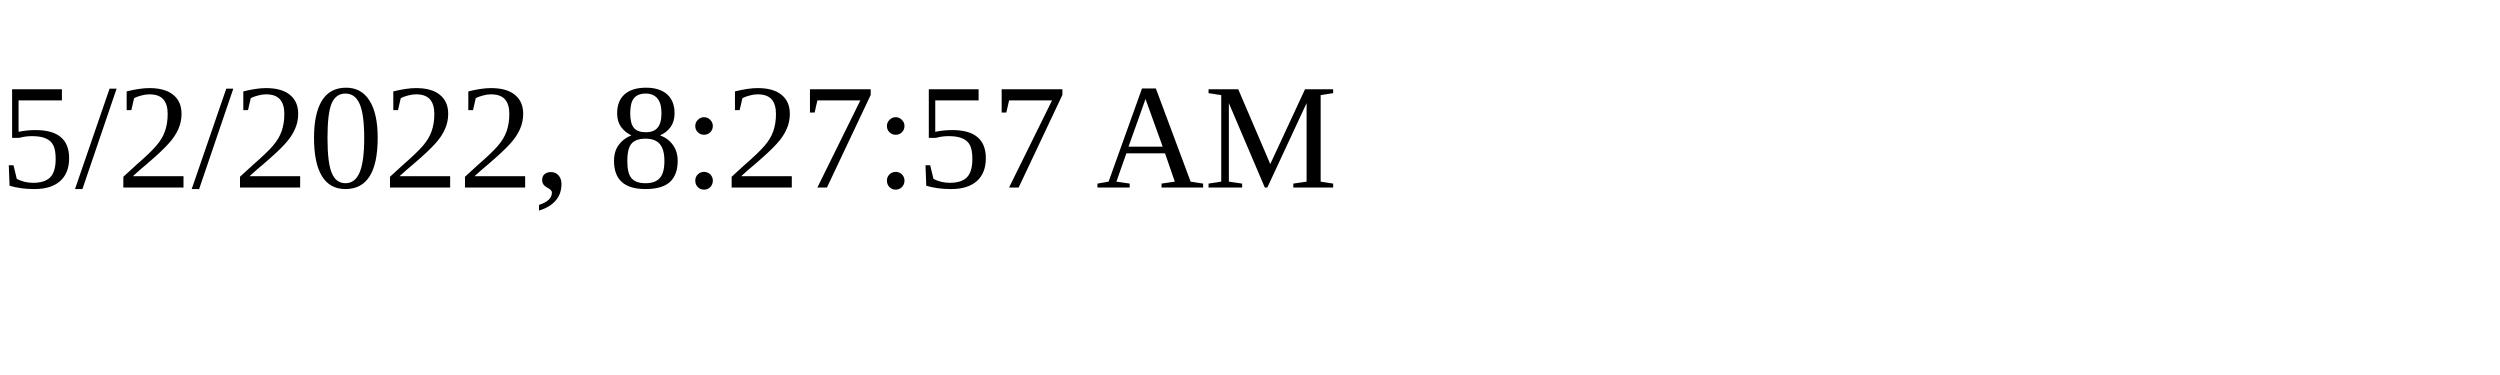
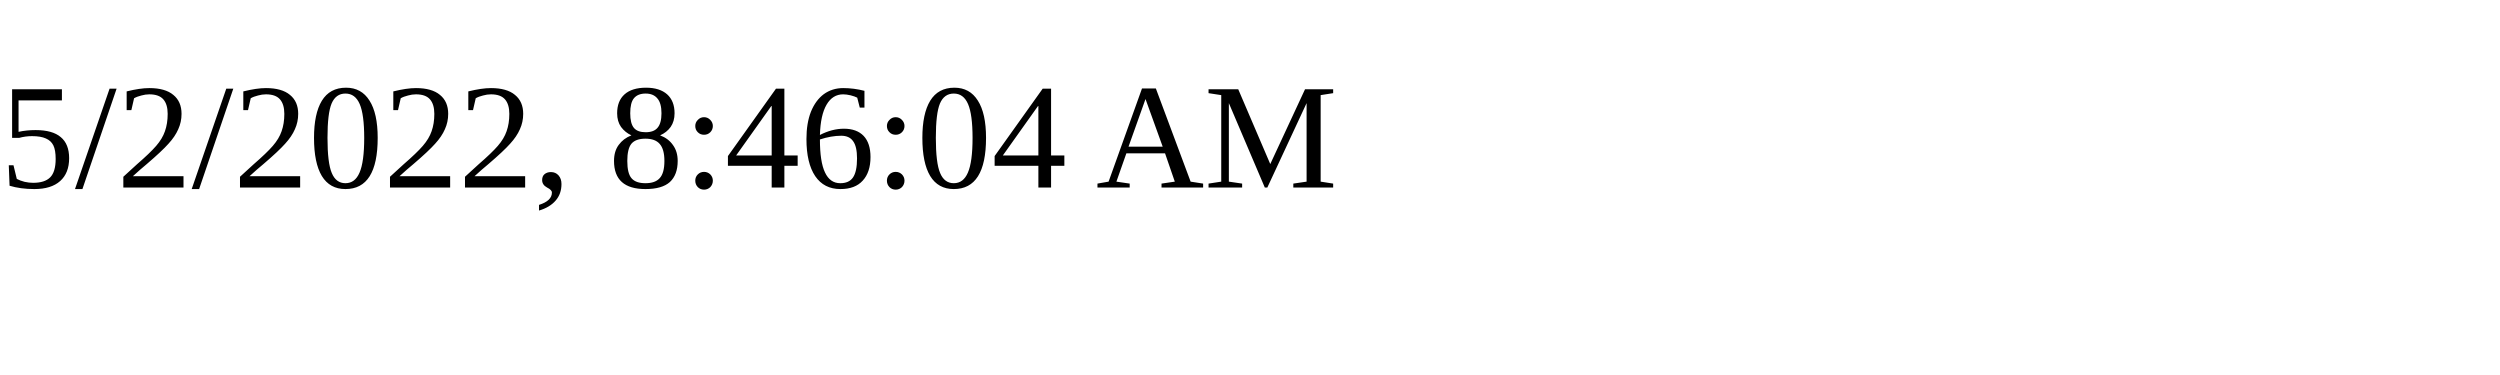
<svg xmlns="http://www.w3.org/2000/svg" height="30" width="200">
-   <text x="0" y="15">5/2/2022, 8:27:57 AM</text>
+   <text x="0" y="15">5/2/2022, 8:46:04 AM</text>
</svg>
